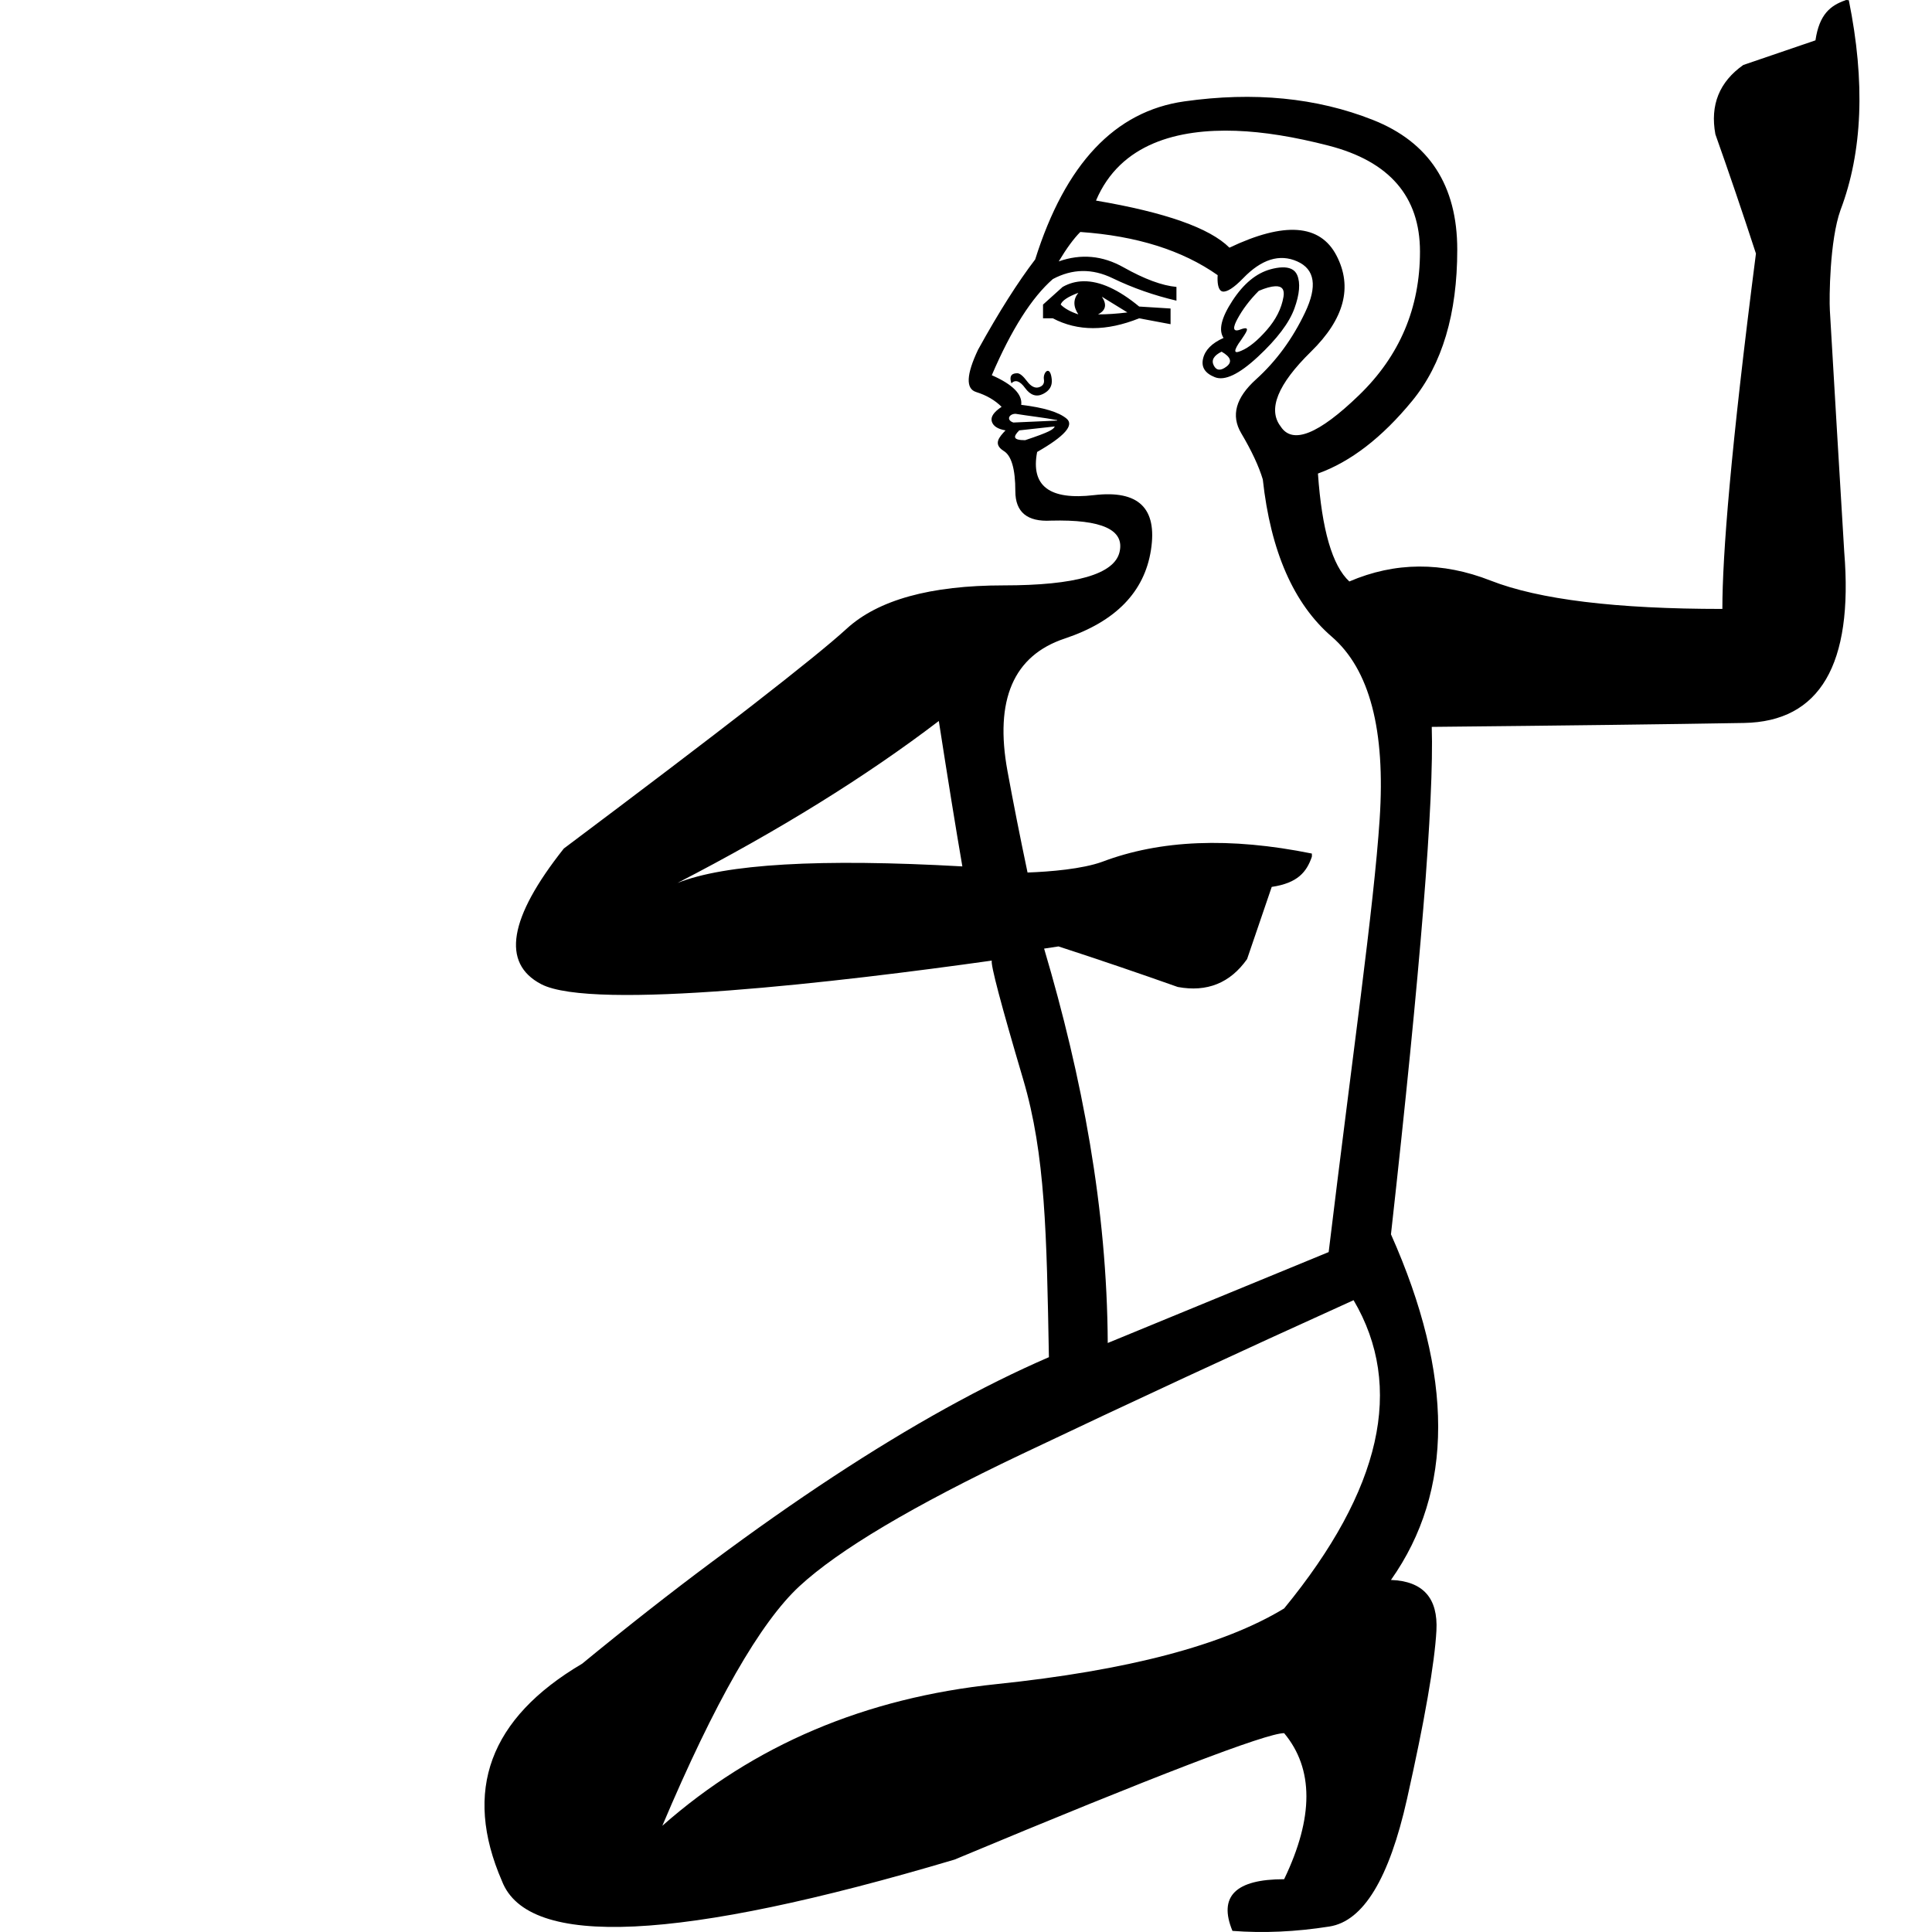
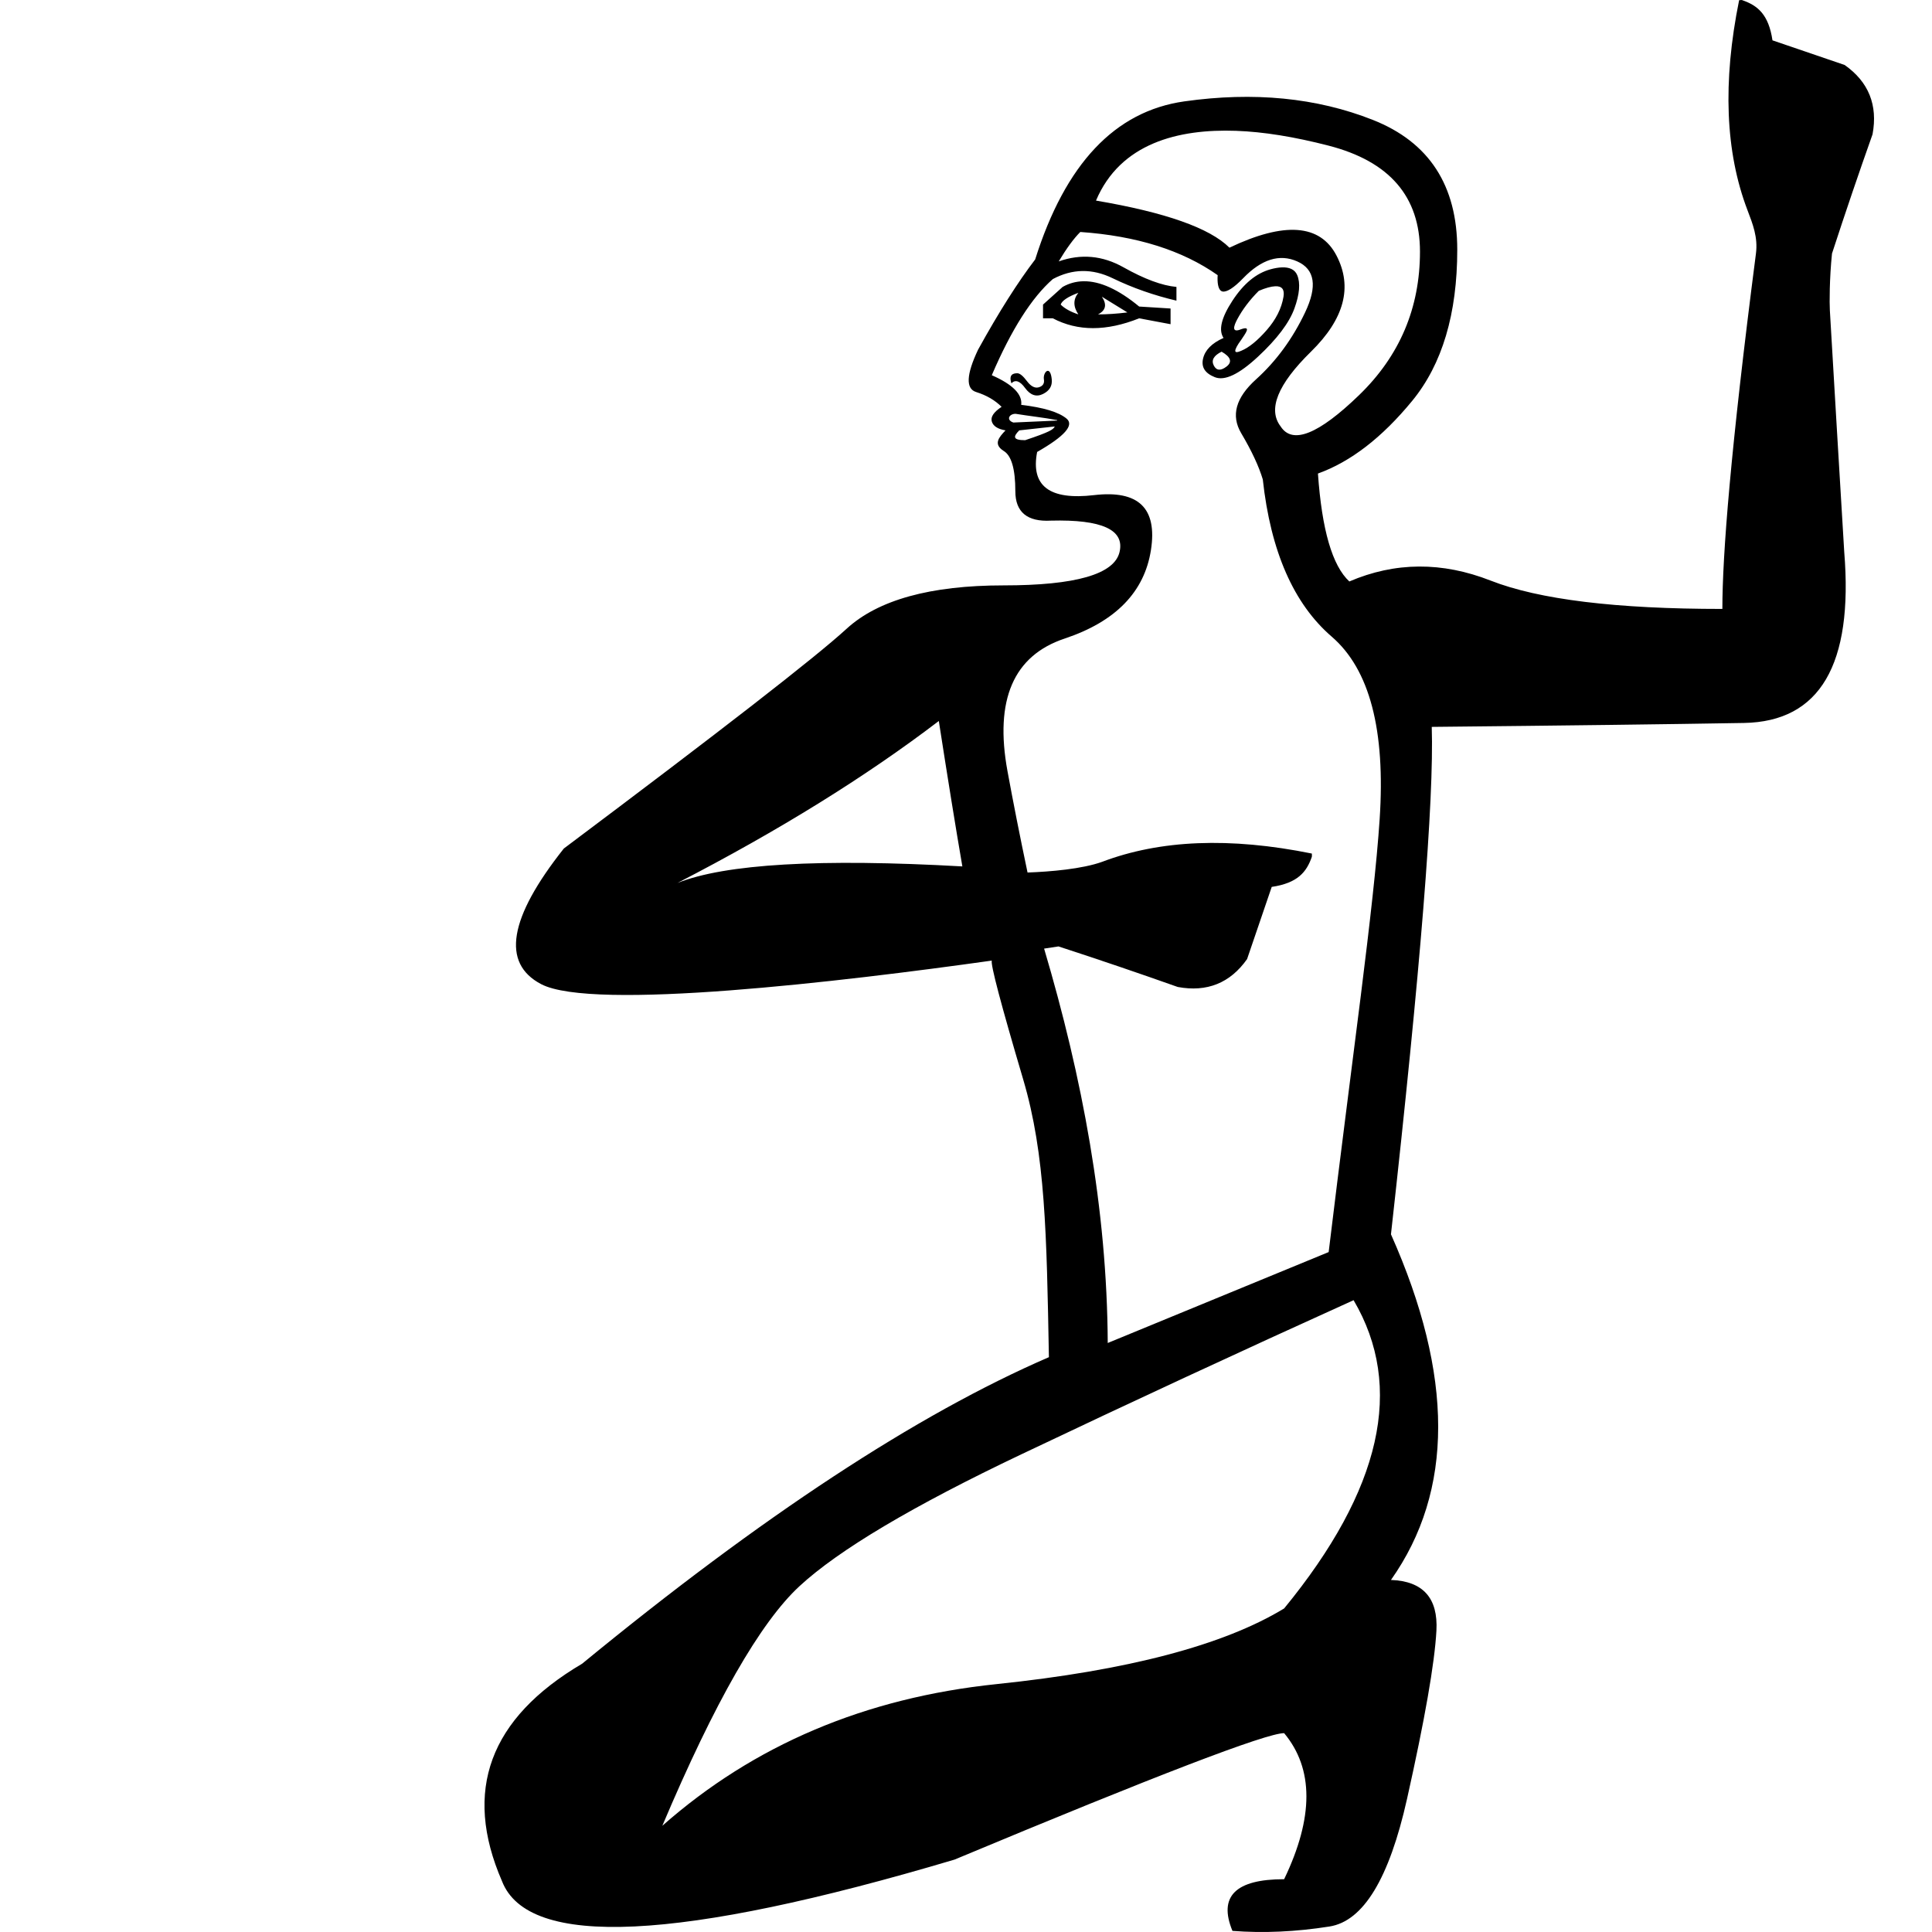
<svg xmlns="http://www.w3.org/2000/svg" width="1000" height="1000" version="1.1" id="svg1">
  <defs id="defs1" />
-   <path id="path14" style="fill:#000000;stroke:none;stroke-width:57.777" d="M 955.479 0.006 C 955.409 0.019 955.317 0.095 955.254 0.117 C 947.389 2.834 941.666 7.443 939.68 20.881 L 902.328 33.633 C 889.946 42.357 885.066 54.347 887.885 69.518 C 894.916 89.35 901.909 109.86 908.873 131.244 C 895.783 233.058 891.496 287.399 891.496 315.184 C 836.604 315.184 796.615 310.34 771.541 300.514 C 746.467 290.687 722.135 290.8 698.416 300.965 C 689.606 292.833 684.199 274.246 682.166 245.105 C 699.108 239.006 715.329 226.502 730.916 207.527 C 746.503 188.552 754.275 162.419 754.275 129.213 C 754.275 96.006 739.744 73.591 710.604 62.07 C 681.463 50.55 648.909 47.396 612.992 52.479 C 577.075 57.561 551.391 84.82 535.805 134.291 C 526.995 145.812 517.083 161.357 506.24 181.01 C 500.141 193.886 499.803 201.208 505.225 202.902 C 510.646 204.597 515.039 207.186 518.428 210.574 C 514.362 213.285 512.672 215.765 513.35 218.137 C 514.027 220.509 516.393 222.084 520.459 222.762 C 517.022 226.375 513.99 229.862 519.443 233.369 C 523.509 235.741 525.537 242.725 525.537 254.246 C 525.537 265.089 531.731 270.158 543.93 269.48 C 570.359 268.803 582.187 274.21 579.477 285.73 C 576.766 297.251 556.716 302.996 519.443 302.996 C 481.493 302.996 454.458 310.542 438.193 325.451 C 421.929 340.36 373.156 378.208 291.834 439.199 C 263.371 475.116 259.428 498.548 280.098 509.391 C 306.769 523.382 435.729 508.125 513.35 497.203 C 512.672 499.236 518.079 519.736 529.6 558.703 C 541.12 597.67 541.742 638.832 542.912 702.473 C 474.674 731.981 394.141 784.898 301.312 861.129 C 253.361 889.408 239.526 926.907 259.812 973.629 C 273.337 1008.67 351.442 1004.94 494.066 962.521 C 598.576 918.874 655.445 897.076 664.666 897.076 C 680.035 915.519 680.035 940.706 664.666 972.674 C 639.461 972.674 630.537 981.596 637.914 999.424 C 653.898 1000.653 670.612 999.923 688.133 997.156 C 705.654 994.389 719.038 972.363 728.26 931.174 C 737.481 889.985 742.564 860.959 743.486 844.053 C 744.41 827.147 736.558 818.394 719.959 817.779 C 752.542 771.672 752.542 712.035 719.959 638.879 C 735.246 501.58 742.273 414.06 741.072 376.232 C 809.518 375.555 863.36 374.879 902.666 374.201 C 941.972 373.524 959.32 344.011 954.576 285.73 C 952.042 244.019 949.576 202.3 947.129 160.584 C 946.771 154.478 946.996 124.399 952.658 108.676 C 964.043 78.641 965.541 42.529 956.945 0.117 C 956.506 0.098 955.892 -0.026 955.479 0.006 z M 639.736 67.713 C 654.024 68.217 669.97 70.812 687.695 75.387 C 719.208 83.519 734.979 101.766 734.979 130.229 C 734.979 159.369 724.502 184.15 703.494 204.48 C 682.486 224.811 668.968 230.218 662.869 220.73 C 656.092 211.921 661.274 198.967 678.555 182.025 C 695.836 165.083 700.229 148.524 691.758 132.26 C 683.287 115.995 664.814 114.644 636.352 128.197 C 626.186 118.032 603.206 109.921 567.289 103.822 C 579.874 74.076 609.939 66.661 639.736 67.713 z M 559.164 120.072 C 588.304 122.105 611.96 129.54 630.258 142.416 C 630.004 146.482 630.547 149.157 631.725 150.316 L 631.84 150.428 C 631.894 150.466 632.124 150.621 632.182 150.654 C 632.297 150.711 632.619 150.844 632.746 150.881 C 634.935 151.31 638.575 149.063 643.467 143.996 C 652.954 134.17 662.304 131.241 671.453 135.307 C 680.602 139.373 681.954 148.159 675.516 161.713 C 669.078 175.267 660.629 186.87 650.125 196.357 C 639.621 205.845 637.03 215.082 642.451 224.23 C 647.872 233.379 651.59 241.376 653.623 248.152 C 657.689 285.425 669.63 312.572 689.283 329.514 C 708.936 346.456 717.159 377.884 714.109 423.967 C 711.06 470.049 699.913 547.099 687.715 648.074 L 573.365 695.129 C 573.022 625.683 560.16 557.632 540.432 490.996 C 543.749 490.485 546.404 490.057 547.881 489.867 C 569.265 496.831 589.775 503.826 609.607 510.857 C 624.778 513.676 636.768 508.795 645.492 496.412 L 658.242 459.061 C 671.68 457.075 676.289 451.353 679.006 443.488 C 679.098 443.017 679.028 442.305 679.006 441.795 C 636.595 433.2 600.484 434.699 570.449 446.084 C 560.164 449.786 543.685 451.194 531.855 451.613 C 527.849 432.585 524.401 415.088 521.475 399.141 C 514.698 362.207 524.609 339.339 551.039 330.529 C 577.469 321.719 592.338 306.401 595.727 284.715 C 599.115 263.029 589.315 253.567 566.273 256.277 C 543.232 258.988 533.432 251.553 536.82 233.934 C 551.052 225.801 556.121 220.056 552.055 216.668 C 547.989 213.28 540.105 210.914 528.584 209.559 C 529.262 204.137 524.192 198.957 513.35 194.213 C 523.515 170.494 534.102 153.935 544.945 144.447 C 555.111 139.026 565.361 138.913 575.865 143.996 C 586.369 149.079 597.409 152.908 608.93 155.619 L 608.93 148.51 C 601.475 147.832 592.351 144.453 581.508 138.354 C 570.665 132.254 559.513 131.241 547.992 135.307 C 552.058 128.53 555.776 123.461 559.164 120.072 z M 663.742 138.389 C 661.731 138.432 659.608 138.843 657.678 139.369 C 650.223 141.402 643.692 146.809 637.932 155.619 C 632.171 164.429 630.594 170.85 633.305 174.916 C 627.205 177.627 623.714 181.232 622.697 185.637 C 621.681 190.042 623.708 193.195 628.791 195.229 C 633.874 197.262 641.306 193.77 651.133 184.621 C 660.959 175.472 667.268 167.136 669.979 159.682 C 672.689 152.227 673.139 146.482 671.445 142.416 C 670.133 139.266 667.093 138.316 663.742 138.389 z M 560.857 145.576 C 557.006 145.629 553.412 146.604 550.023 148.51 L 539.867 157.65 L 539.867 164.76 L 544.945 164.76 C 557.821 171.537 572.691 171.537 589.633 164.76 L 605.883 167.807 L 605.883 159.682 L 589.633 158.666 C 578.917 149.814 569.331 145.46 560.857 145.576 z M 660.049 148.172 C 663.517 148.013 664.971 149.776 664.336 153.588 C 663.32 159.687 660.392 165.432 655.648 170.854 C 650.904 176.275 646.512 179.88 642.445 181.574 C 640.699 182.332 639.391 182.608 639.379 181.574 C 639.368 180.642 640.393 178.642 642.426 175.932 C 644.575 172.633 647.955 168.452 642.412 170.404 C 637.319 172.526 638.558 168.719 640.367 165.328 C 643.078 160.246 646.795 155.289 651.539 150.545 C 655.097 149.02 657.921 148.269 660.002 148.174 L 660.049 148.172 z M 558.148 151.557 C 555.438 154.945 555.438 158.662 558.148 162.729 C 554.082 161.373 551.041 159.683 549.008 157.65 C 549.685 155.617 552.727 153.59 558.148 151.557 z M 570.336 153.588 L 583.539 161.713 C 578.118 162.391 573.048 162.729 568.305 162.729 C 572.371 160.695 573.047 157.654 570.336 153.588 z M 632.289 182.025 C 637.033 184.736 637.934 187.327 634.885 189.699 C 631.835 192.071 629.582 191.846 628.227 189.135 C 626.872 186.424 628.223 184.058 632.289 182.025 z M 542.307 191.938 C 541.123 191.988 539.974 194.278 540.32 196.355 C 540.659 198.389 539.871 199.74 537.838 200.418 C 535.805 201.096 533.664 200.082 531.631 197.371 C 529.598 194.66 527.908 193.197 526.553 193.197 C 524.395 193.197 522.011 193.902 523.506 198.387 C 525.539 196.354 527.905 197.142 530.615 200.869 C 533.326 204.596 536.481 205.61 539.869 203.916 C 543.258 202.222 544.721 199.744 544.383 196.355 C 544.052 193.055 543.17 191.9 542.307 191.938 z M 525.648 214.186 L 525.65 214.186 C 532.799 215.353 540.079 216.1 547.203 217.459 L 547.203 217.684 C 539.642 218.002 532.082 218.357 524.521 218.699 C 520.686 217.422 522.221 214.21 525.648 214.186 z M 545.961 220.73 C 545.179 222.295 543.632 223.501 530.615 227.84 C 524.271 227.84 524.262 226.069 527.568 222.764 L 545.961 220.73 z M 485.928 373.186 C 490.671 403.681 494.727 428.8 498.115 448.453 C 424.542 444.3 375.369 447.157 350.627 457.029 C 402.993 430.005 448.111 402.029 485.928 373.186 z M 700.613 672.975 C 727.048 717.852 715.077 771.051 664.666 832.527 C 633.313 851.585 583.673 864.63 515.742 871.699 C 447.811 878.769 390.151 903.222 342.814 945.025 C 369.864 881.09 393.526 839.752 413.812 821.002 C 434.1 802.252 472.39 779.492 528.641 752.75 C 584.891 726.008 642.211 699.409 700.613 672.975 z " />
+   <path id="path14" style="fill:#000000;stroke:none;stroke-width:57.777" d="m 901.631,0.006 c -0.414,-0.031 -1.028,0.092 -1.467,0.111 -8.595,42.411 -7.136,78.538 4.287,108.559 2.777,7.299 5.514,14.116 4.422,22.568 -13.157,101.805 -17.377,156.154 -17.377,183.939 -54.892,0 -94.881,-4.844 -119.955,-14.67 -25.074,-9.826 -49.406,-9.714 -73.125,0.451 -8.81,-8.132 -14.217,-26.719 -16.25,-55.859 16.942,-6.099 33.163,-18.603 48.75,-37.578 15.587,-18.975 23.359,-45.108 23.359,-78.314 0,-33.206 -14.531,-55.622 -43.672,-67.143 -29.14,-11.521 -61.694,-14.674 -97.611,-9.592 -35.917,5.083 -61.601,32.342 -77.188,81.813 -8.81,11.521 -18.722,27.066 -29.564,46.719 -6.099,12.876 -6.437,20.198 -1.016,21.893 5.421,1.694 9.815,4.283 13.203,7.672 -4.066,2.711 -5.756,5.191 -5.078,7.562 0.678,2.372 3.043,3.947 7.109,4.625 -3.437,3.613 -6.469,7.1 -1.016,10.607 4.066,2.372 6.094,9.356 6.094,20.877 0,10.843 6.194,15.912 18.393,15.234 26.43,-0.678 38.258,4.729 35.547,16.25 -2.711,11.521 -22.761,17.266 -60.033,17.266 -37.95,0 -64.986,7.546 -81.25,22.455 -16.264,14.909 -65.037,52.757 -146.359,113.748 -28.463,35.917 -32.406,59.348 -11.736,70.191 26.671,13.991 155.631,-1.266 233.252,-12.188 -0.678,2.033 4.729,22.533 16.25,61.5 11.521,38.967 12.142,80.129 13.312,143.77 -68.239,29.509 -148.771,82.426 -241.6,158.656 -47.951,28.279 -61.787,65.778 -41.5,112.5 13.525,35.042 91.629,31.311 234.254,-11.107 104.509,-43.648 161.378,-65.445 170.6,-65.445 15.369,18.443 15.369,43.63 0,75.598 -25.205,0 -34.129,8.922 -26.752,26.75 15.984,1.229 32.698,0.499 50.219,-2.268 17.521,-2.767 30.906,-24.793 40.127,-65.982 9.221,-41.189 14.304,-70.215 15.227,-87.121 0.923,-16.906 -6.929,-25.659 -23.527,-26.273 32.583,-46.107 32.583,-105.744 0,-178.9 15.287,-137.299 22.314,-224.819 21.113,-262.646 68.446,-0.678 122.288,-1.354 161.594,-2.031 39.306,-0.678 56.654,-30.19 51.91,-88.471 -2.534,-41.712 -5.001,-83.43 -7.447,-125.146 -0.219,-3.735 -0.221,-16.438 1.107,-29.34 6.964,-21.384 13.957,-41.894 20.988,-61.727 2.819,-15.171 -2.061,-27.16 -14.443,-35.885 L 917.43,20.881 C 915.444,7.443 909.72,2.834 901.855,0.117 901.792,0.095 901.7,0.019 901.631,0.006 Z M 639.736,67.713 c 14.287,0.504 30.233,3.099 47.959,7.674 31.512,8.132 47.283,26.379 47.283,54.842 0,29.14 -10.476,53.921 -31.484,74.252 -21.008,20.33 -34.526,25.738 -40.625,16.25 -6.777,-8.81 -1.595,-21.763 15.686,-38.705 17.281,-16.942 21.674,-33.501 13.203,-49.766 -8.471,-16.264 -26.944,-17.616 -55.406,-4.062 -10.165,-10.165 -33.145,-18.276 -69.062,-24.375 12.585,-29.746 42.65,-37.161 72.447,-36.109 z m -80.572,52.359 c 29.14,2.033 52.796,9.468 71.094,22.344 -0.254,4.066 0.289,6.741 1.467,7.9 l 0.115,0.111 c 0.054,0.038 0.284,0.193 0.342,0.227 0.116,0.056 0.437,0.19 0.564,0.227 2.189,0.429 5.829,-1.818 10.721,-6.885 9.488,-9.826 18.838,-12.756 27.986,-8.689 9.149,4.066 10.501,12.853 4.062,26.406 -6.438,13.554 -14.887,25.157 -25.391,34.645 -10.504,9.488 -13.095,18.724 -7.674,27.873 5.421,9.149 9.139,17.145 11.172,23.922 4.066,37.273 16.007,64.419 35.66,81.361 19.653,16.942 27.876,48.371 24.826,94.453 -3.049,46.082 -14.196,123.133 -26.395,224.107 l -114.35,47.055 c -0.343,-69.446 -13.205,-137.497 -32.934,-204.133 3.317,-0.511 5.972,-0.939 7.449,-1.129 21.384,6.964 41.894,13.959 61.727,20.99 15.171,2.819 27.16,-2.063 35.885,-14.445 l 12.75,-37.352 c 13.438,-1.986 18.047,-7.707 20.764,-15.572 0.092,-0.471 0.022,-1.183 0,-1.693 -42.411,-8.595 -78.522,-7.096 -108.557,4.289 -10.285,3.702 -26.764,5.11 -38.594,5.529 -4.006,-19.028 -7.455,-36.526 -10.381,-52.473 -6.777,-36.934 3.135,-59.801 29.564,-68.611 26.43,-8.81 41.299,-24.129 44.688,-45.814 3.388,-21.686 -6.412,-31.148 -29.453,-28.438 -23.041,2.711 -32.842,-4.724 -29.453,-22.344 14.231,-8.132 19.3,-13.877 15.234,-17.266 -4.066,-3.388 -11.95,-5.754 -23.471,-7.109 0.678,-5.421 -4.391,-10.602 -15.234,-15.346 10.165,-23.719 20.753,-40.278 31.596,-49.766 10.165,-5.421 20.416,-5.534 30.92,-0.451 10.504,5.083 21.544,8.912 33.064,11.623 v -7.109 c -7.455,-0.678 -16.579,-4.057 -27.422,-10.156 -10.843,-6.099 -21.995,-7.113 -33.516,-3.047 4.066,-6.777 7.783,-11.846 11.172,-15.234 z m 104.578,18.316 c -2.011,0.043 -4.134,0.454 -6.064,0.98 -7.454,2.033 -13.986,7.44 -19.746,16.25 -5.76,8.81 -7.338,15.231 -4.627,19.297 -6.099,2.711 -9.591,6.316 -10.607,10.721 -1.016,4.405 1.011,7.559 6.094,9.592 5.083,2.033 12.515,-1.459 22.342,-10.607 9.826,-9.149 16.135,-17.485 18.846,-24.939 2.711,-7.455 3.161,-13.2 1.467,-17.266 -1.313,-3.15 -4.352,-4.1 -7.703,-4.027 z m -102.885,7.188 c -3.852,0.053 -7.446,1.028 -10.834,2.934 l -10.156,9.141 v 7.109 h 5.078 c 12.876,6.777 27.746,6.777 44.688,0 l 16.25,3.047 v -8.125 l -16.25,-1.016 c -10.716,-8.852 -20.302,-13.206 -28.775,-13.09 z m 99.191,2.596 c 3.468,-0.159 4.922,1.604 4.287,5.416 -1.016,6.099 -3.944,11.844 -8.688,17.266 -4.744,5.421 -9.137,9.027 -13.203,10.721 -1.746,0.758 -3.054,1.034 -3.066,0 -0.011,-0.932 1.014,-2.932 3.047,-5.643 2.149,-3.298 5.529,-7.479 -0.014,-5.527 -5.093,2.121 -3.855,-1.685 -2.045,-5.076 2.711,-5.083 6.428,-10.039 11.172,-14.783 3.558,-1.525 6.382,-2.276 8.463,-2.371 z m -101.9,3.385 c -2.711,3.388 -2.711,7.106 0,11.172 -4.066,-1.355 -7.108,-3.045 -9.141,-5.078 0.678,-2.033 3.719,-4.061 9.141,-6.094 z m 12.188,2.031 13.203,8.125 c -5.421,0.678 -10.491,1.016 -15.234,1.016 4.066,-2.033 4.742,-5.075 2.031,-9.141 z m 61.953,28.438 c 4.744,2.711 5.645,5.302 2.596,7.674 -3.049,2.372 -5.303,2.147 -6.658,-0.564 -1.355,-2.711 -0.004,-5.076 4.062,-7.109 z m -89.982,9.912 c -1.183,0.051 -2.332,2.34 -1.986,4.418 0.339,2.033 -0.449,3.385 -2.482,4.062 -2.033,0.678 -4.174,-0.336 -6.207,-3.047 -2.033,-2.711 -3.723,-4.174 -5.078,-4.174 -2.158,0 -4.542,0.704 -3.047,5.189 2.033,-2.033 4.399,-1.245 7.109,2.482 2.711,3.727 5.865,4.741 9.254,3.047 3.388,-1.694 4.852,-4.172 4.514,-7.561 -0.33,-3.3 -1.213,-4.455 -2.076,-4.418 z m -16.658,22.248 h 0.002 c 7.149,1.167 14.429,1.915 21.553,3.273 v 0.225 c -7.561,0.319 -15.121,0.674 -22.682,1.016 -3.835,-1.277 -2.301,-4.489 1.127,-4.514 z m 20.312,6.545 c -0.782,1.564 -2.329,2.771 -15.346,7.109 -6.345,0 -6.353,-1.77 -3.047,-5.076 z m -60.033,152.455 c 4.744,30.496 8.799,55.615 12.188,75.268 -73.573,-4.153 -122.746,-1.296 -147.488,8.576 52.366,-27.025 97.484,-55.001 135.301,-83.844 z m 214.686,299.789 c 26.435,44.877 14.463,98.077 -35.947,159.553 -31.353,19.058 -80.993,32.102 -148.924,39.172 -67.931,7.07 -125.591,31.522 -172.928,73.326 27.049,-63.935 50.711,-105.273 70.998,-124.023 20.287,-18.75 58.578,-41.51 114.828,-68.252 56.251,-26.742 113.57,-53.341 171.973,-79.775 z" />
</svg>
